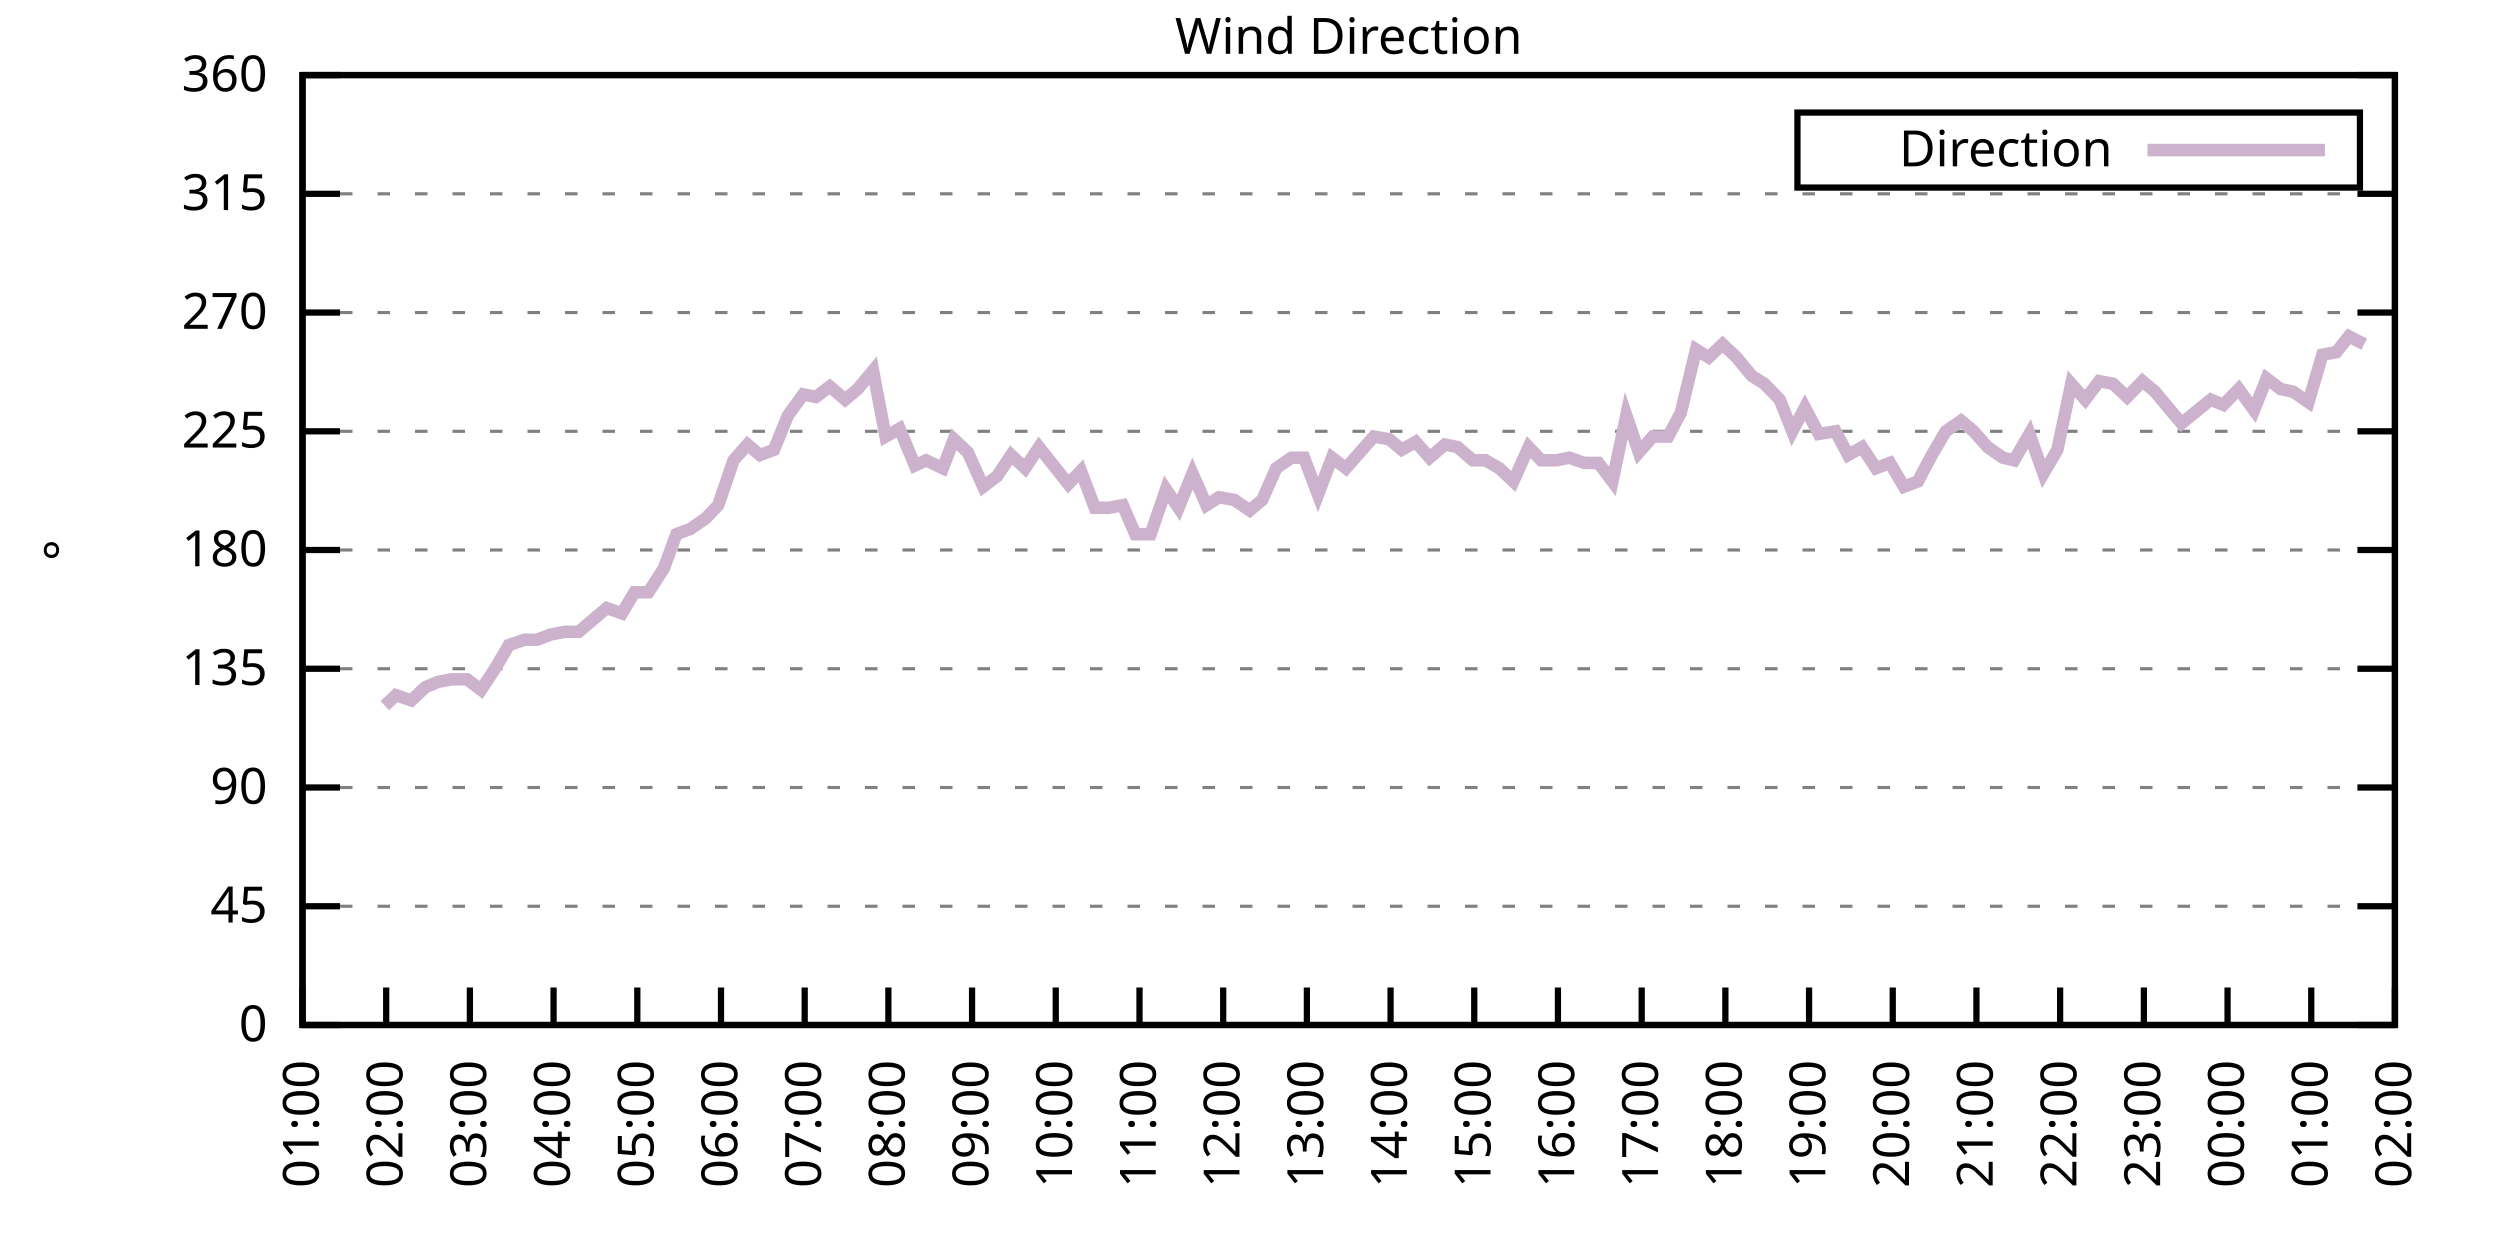
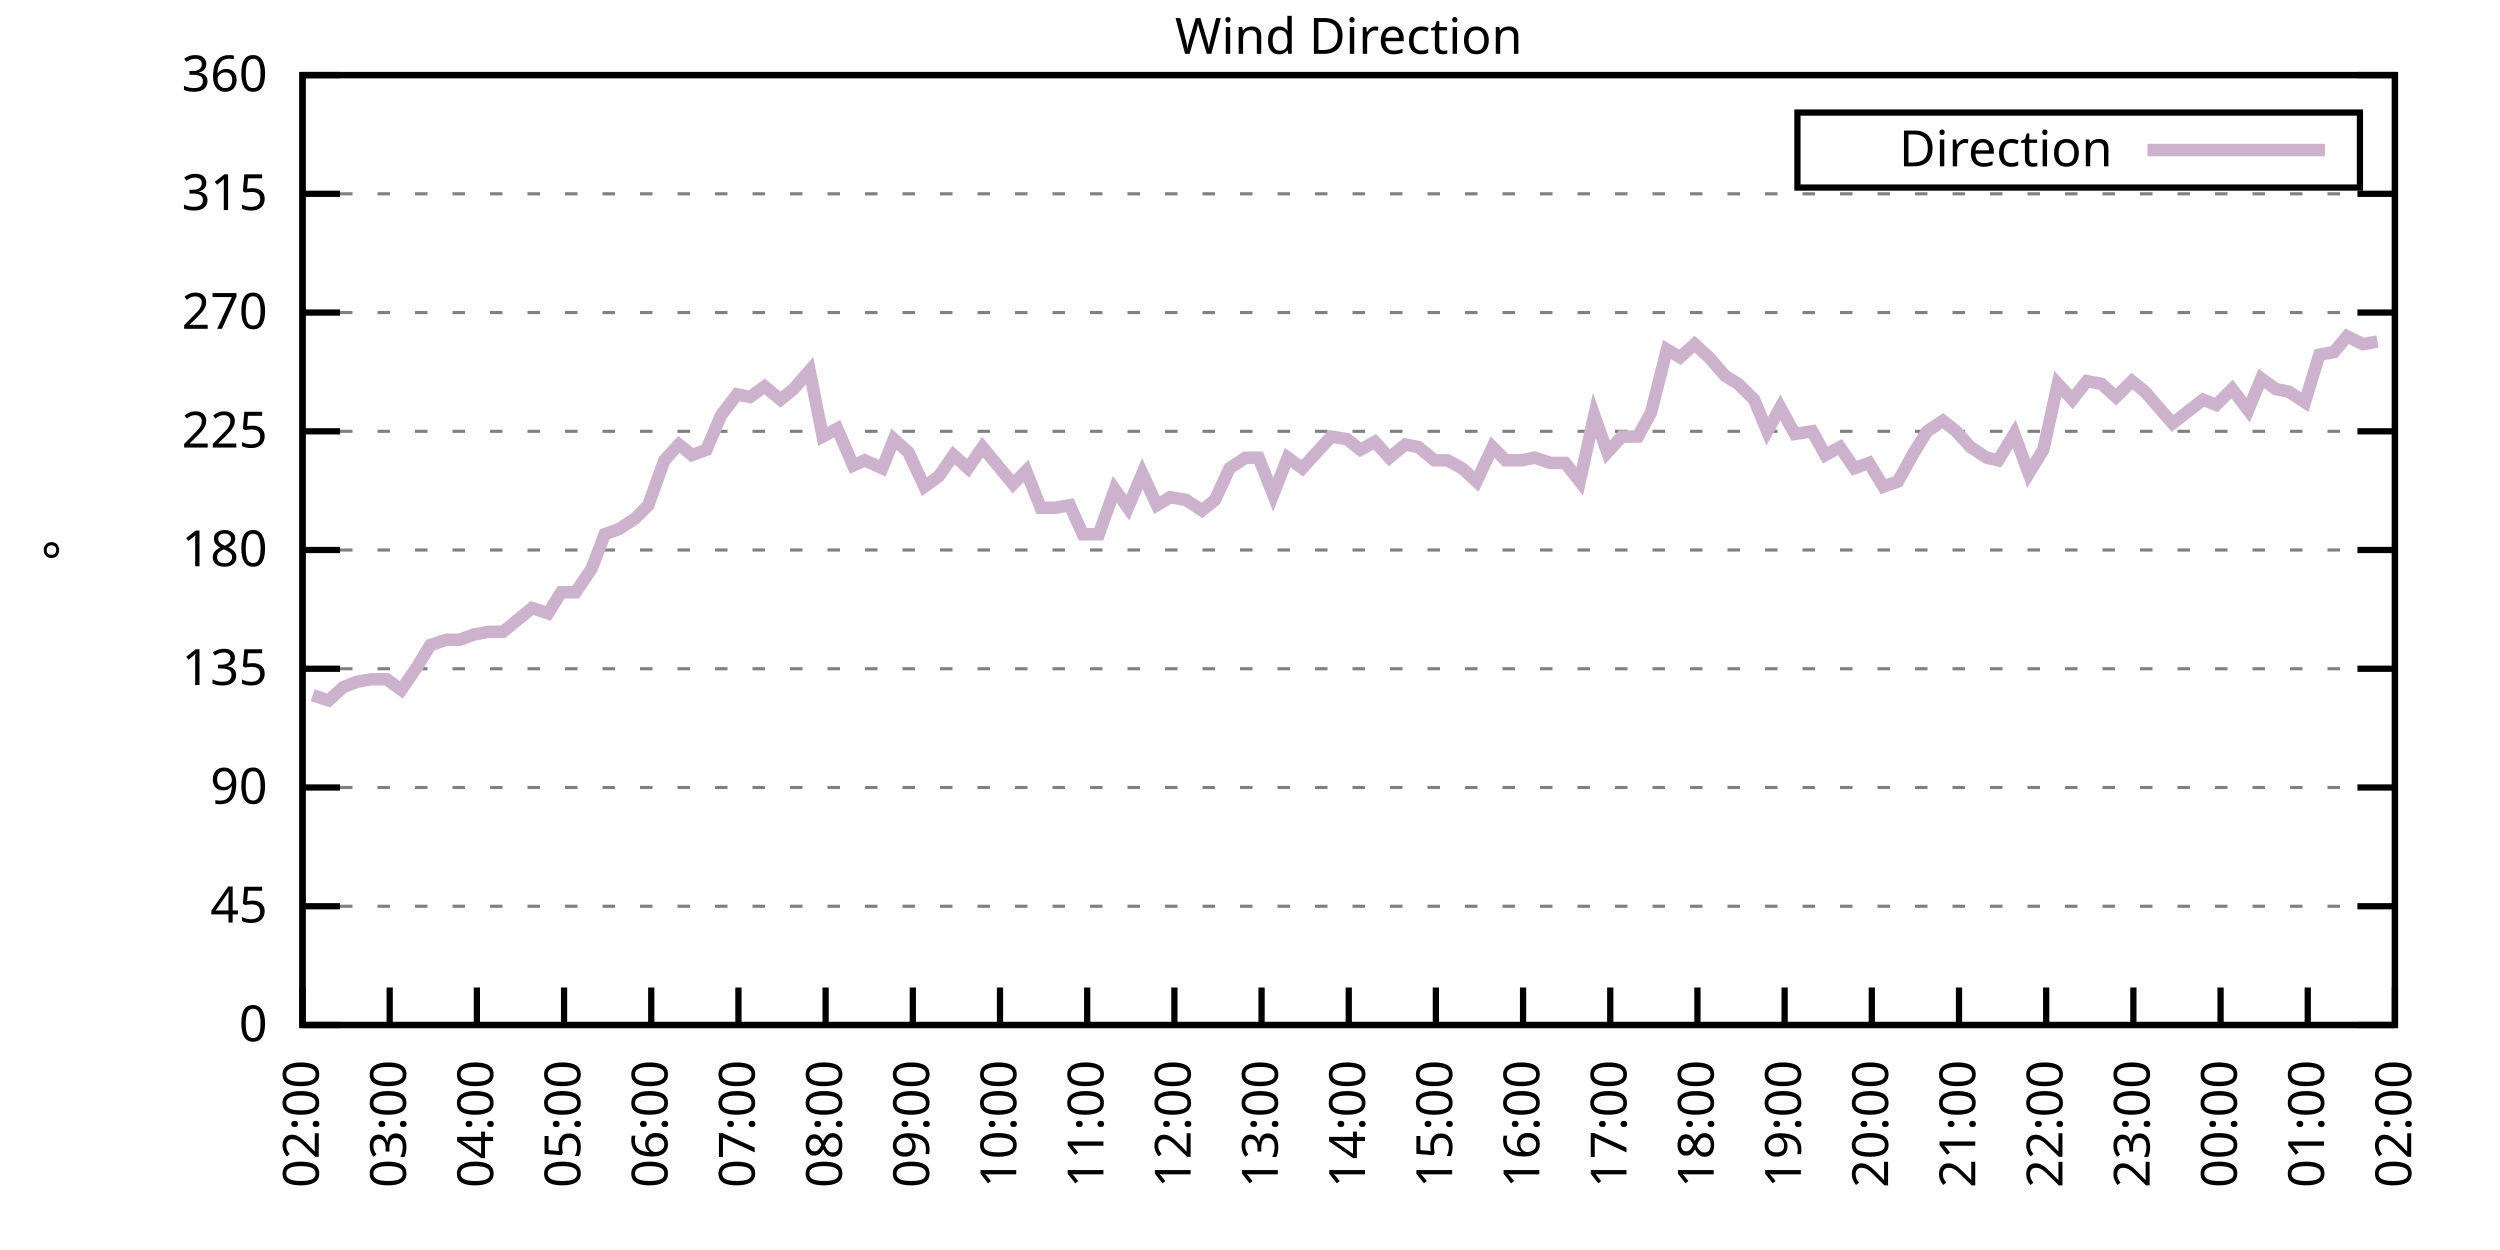
<svg xmlns="http://www.w3.org/2000/svg" xmlns:xlink="http://www.w3.org/1999/xlink" width="400" height="200" viewBox="0 0 400 200">
  <g id="gnuplot_canvas">
    <rect x="0" y="0" width="400" height="200" fill="none" />
    <defs>
      <circle id="gpDot" r="0.5" stroke-width="0.5" stroke="currentColor" />
      <path id="gpPt0" stroke-width="0.333" stroke="currentColor" d="M-1,0 h2 M0,-1 v2" />
      <path id="gpPt1" stroke-width="0.333" stroke="currentColor" d="M-1,-1 L1,1 M1,-1 L-1,1" />
      <path id="gpPt2" stroke-width="0.333" stroke="currentColor" d="M-1,0 L1,0 M0,-1 L0,1 M-1,-1 L1,1 M-1,1 L1,-1" />
      <rect id="gpPt3" stroke-width="0.333" stroke="currentColor" x="-1" y="-1" width="2" height="2" />
      <rect id="gpPt4" stroke-width="0.333" stroke="currentColor" fill="currentColor" x="-1" y="-1" width="2" height="2" />
      <circle id="gpPt5" stroke-width="0.333" stroke="currentColor" cx="0" cy="0" r="1" />
      <use xlink:href="#gpPt5" id="gpPt6" fill="currentColor" stroke="none" />
      <path id="gpPt7" stroke-width="0.333" stroke="currentColor" d="M0,-1.33 L-1.33,0.67 L1.33,0.67 z" />
      <use xlink:href="#gpPt7" id="gpPt8" fill="currentColor" stroke="none" />
      <use xlink:href="#gpPt7" id="gpPt9" stroke="currentColor" transform="rotate(180)" />
      <use xlink:href="#gpPt9" id="gpPt10" fill="currentColor" stroke="none" />
      <use xlink:href="#gpPt3" id="gpPt11" stroke="currentColor" transform="rotate(45)" />
      <use xlink:href="#gpPt11" id="gpPt12" fill="currentColor" stroke="none" />
      <path id="gpPt13" stroke-width="0.333" stroke="currentColor" d="M0,1.330 L1.265,0.411 L0.782,-1.067 L-0.782,-1.076 L-1.265,0.411 z" />
      <use xlink:href="#gpPt13" id="gpPt14" fill="currentColor" stroke="none" />
      <filter id="textbox" filterUnits="objectBoundingBox" x="0" y="0" height="1" width="1">
        <feFlood flood-color="white" flood-opacity="1" result="bgnd" />
        <feComposite in="SourceGraphic" in2="bgnd" operator="atop" />
      </filter>
      <filter id="greybox" filterUnits="objectBoundingBox" x="0" y="0" height="1" width="1">
        <feFlood flood-color="lightgrey" flood-opacity="1" result="grey" />
        <feComposite in="SourceGraphic" in2="grey" operator="atop" />
      </filter>
    </defs>
    <g fill="none" color="white" stroke="currentColor" stroke-width="1.00" stroke-linecap="butt" stroke-linejoin="miter">
</g>
    <g fill="none" color="black" stroke="currentColor" stroke-width="1.00" stroke-linecap="butt" stroke-linejoin="miter">
      <g stroke="none" shape-rendering="crispEdges">
        <polygon fill="rgb(255, 255, 255)" points="48.40,164.00 383.18,164.00 383.18,12.02 48.40,12.02 " />
      </g>
    </g>
    <g fill="none" color="black" stroke="currentColor" stroke-width="1.00" stroke-linecap="butt" stroke-linejoin="miter">
</g>
    <g fill="none" color="black" stroke="black" stroke-width="0.50" stroke-linecap="butt" stroke-linejoin="miter">
</g>
    <g fill="none" color="gray" stroke="currentColor" stroke-width="0.50" stroke-linecap="butt" stroke-linejoin="miter">
      <path stroke="gray" stroke-dasharray="2,4" class="gridline" d="M48.40,164.00 L383.19,164.00  " />
    </g>
    <g fill="none" color="gray" stroke="gray" stroke-width="1.00" stroke-linecap="butt" stroke-linejoin="miter">
</g>
    <g fill="none" color="black" stroke="currentColor" stroke-width="1.00" stroke-linecap="butt" stroke-linejoin="miter">
      <path stroke="black" d="M48.40,164.00 L54.40,164.00 M383.19,164.00 L377.19,164.00  " />
      <g transform="translate(42.80,166.60)" stroke="none" fill="black" font-family="Sans" font-size="8.00" text-anchor="end">
        <text>
          <tspan font-family="Sans"> 0</tspan>
        </text>
      </g>
    </g>
    <g fill="none" color="black" stroke="currentColor" stroke-width="1.00" stroke-linecap="butt" stroke-linejoin="miter">
</g>
    <g fill="none" color="black" stroke="black" stroke-width="0.50" stroke-linecap="butt" stroke-linejoin="miter">
</g>
    <g fill="none" color="gray" stroke="currentColor" stroke-width="0.50" stroke-linecap="butt" stroke-linejoin="miter">
      <path stroke="gray" stroke-dasharray="2,4" class="gridline" d="M48.40,145.00 L383.19,145.00  " />
    </g>
    <g fill="none" color="gray" stroke="gray" stroke-width="1.00" stroke-linecap="butt" stroke-linejoin="miter">
</g>
    <g fill="none" color="black" stroke="currentColor" stroke-width="1.00" stroke-linecap="butt" stroke-linejoin="miter">
      <path stroke="black" d="M48.40,145.00 L54.40,145.00 M383.19,145.00 L377.19,145.00  " />
      <g transform="translate(42.80,147.60)" stroke="none" fill="black" font-family="Sans" font-size="8.00" text-anchor="end">
        <text>
          <tspan font-family="Sans"> 45</tspan>
        </text>
      </g>
    </g>
    <g fill="none" color="black" stroke="currentColor" stroke-width="1.00" stroke-linecap="butt" stroke-linejoin="miter">
</g>
    <g fill="none" color="black" stroke="black" stroke-width="0.50" stroke-linecap="butt" stroke-linejoin="miter">
</g>
    <g fill="none" color="gray" stroke="currentColor" stroke-width="0.50" stroke-linecap="butt" stroke-linejoin="miter">
      <path stroke="gray" stroke-dasharray="2,4" class="gridline" d="M48.40,126.00 L383.19,126.00  " />
    </g>
    <g fill="none" color="gray" stroke="gray" stroke-width="1.00" stroke-linecap="butt" stroke-linejoin="miter">
</g>
    <g fill="none" color="black" stroke="currentColor" stroke-width="1.00" stroke-linecap="butt" stroke-linejoin="miter">
      <path stroke="black" d="M48.40,126.00 L54.40,126.00 M383.19,126.00 L377.19,126.00  " />
      <g transform="translate(42.80,128.60)" stroke="none" fill="black" font-family="Sans" font-size="8.00" text-anchor="end">
        <text>
          <tspan font-family="Sans"> 90</tspan>
        </text>
      </g>
    </g>
    <g fill="none" color="black" stroke="currentColor" stroke-width="1.00" stroke-linecap="butt" stroke-linejoin="miter">
</g>
    <g fill="none" color="black" stroke="black" stroke-width="0.50" stroke-linecap="butt" stroke-linejoin="miter">
</g>
    <g fill="none" color="gray" stroke="currentColor" stroke-width="0.50" stroke-linecap="butt" stroke-linejoin="miter">
      <path stroke="gray" stroke-dasharray="2,4" class="gridline" d="M48.40,107.00 L383.19,107.00  " />
    </g>
    <g fill="none" color="gray" stroke="gray" stroke-width="1.00" stroke-linecap="butt" stroke-linejoin="miter">
</g>
    <g fill="none" color="black" stroke="currentColor" stroke-width="1.00" stroke-linecap="butt" stroke-linejoin="miter">
      <path stroke="black" d="M48.40,107.00 L54.40,107.00 M383.19,107.00 L377.19,107.00  " />
      <g transform="translate(42.80,109.60)" stroke="none" fill="black" font-family="Sans" font-size="8.00" text-anchor="end">
        <text>
          <tspan font-family="Sans"> 135</tspan>
        </text>
      </g>
    </g>
    <g fill="none" color="black" stroke="currentColor" stroke-width="1.00" stroke-linecap="butt" stroke-linejoin="miter">
</g>
    <g fill="none" color="black" stroke="black" stroke-width="0.50" stroke-linecap="butt" stroke-linejoin="miter">
</g>
    <g fill="none" color="gray" stroke="currentColor" stroke-width="0.50" stroke-linecap="butt" stroke-linejoin="miter">
      <path stroke="gray" stroke-dasharray="2,4" class="gridline" d="M48.40,88.00 L383.19,88.00  " />
    </g>
    <g fill="none" color="gray" stroke="gray" stroke-width="1.00" stroke-linecap="butt" stroke-linejoin="miter">
</g>
    <g fill="none" color="black" stroke="currentColor" stroke-width="1.00" stroke-linecap="butt" stroke-linejoin="miter">
      <path stroke="black" d="M48.40,88.00 L54.40,88.00 M383.19,88.00 L377.19,88.00  " />
      <g transform="translate(42.80,90.60)" stroke="none" fill="black" font-family="Sans" font-size="8.00" text-anchor="end">
        <text>
          <tspan font-family="Sans"> 180</tspan>
        </text>
      </g>
    </g>
    <g fill="none" color="black" stroke="currentColor" stroke-width="1.00" stroke-linecap="butt" stroke-linejoin="miter">
</g>
    <g fill="none" color="black" stroke="black" stroke-width="0.50" stroke-linecap="butt" stroke-linejoin="miter">
</g>
    <g fill="none" color="gray" stroke="currentColor" stroke-width="0.50" stroke-linecap="butt" stroke-linejoin="miter">
      <path stroke="gray" stroke-dasharray="2,4" class="gridline" d="M48.40,69.01 L383.19,69.01  " />
    </g>
    <g fill="none" color="gray" stroke="gray" stroke-width="1.00" stroke-linecap="butt" stroke-linejoin="miter">
</g>
    <g fill="none" color="black" stroke="currentColor" stroke-width="1.00" stroke-linecap="butt" stroke-linejoin="miter">
      <path stroke="black" d="M48.40,69.01 L54.40,69.01 M383.19,69.01 L377.19,69.01  " />
      <g transform="translate(42.80,71.61)" stroke="none" fill="black" font-family="Sans" font-size="8.00" text-anchor="end">
        <text>
          <tspan font-family="Sans"> 225</tspan>
        </text>
      </g>
    </g>
    <g fill="none" color="black" stroke="currentColor" stroke-width="1.00" stroke-linecap="butt" stroke-linejoin="miter">
</g>
    <g fill="none" color="black" stroke="black" stroke-width="0.50" stroke-linecap="butt" stroke-linejoin="miter">
</g>
    <g fill="none" color="gray" stroke="currentColor" stroke-width="0.50" stroke-linecap="butt" stroke-linejoin="miter">
      <path stroke="gray" stroke-dasharray="2,4" class="gridline" d="M48.40,50.01 L383.19,50.01  " />
    </g>
    <g fill="none" color="gray" stroke="gray" stroke-width="1.00" stroke-linecap="butt" stroke-linejoin="miter">
</g>
    <g fill="none" color="black" stroke="currentColor" stroke-width="1.00" stroke-linecap="butt" stroke-linejoin="miter">
      <path stroke="black" d="M48.40,50.01 L54.40,50.01 M383.19,50.01 L377.19,50.01  " />
      <g transform="translate(42.80,52.61)" stroke="none" fill="black" font-family="Sans" font-size="8.00" text-anchor="end">
        <text>
          <tspan font-family="Sans"> 270</tspan>
        </text>
      </g>
    </g>
    <g fill="none" color="black" stroke="currentColor" stroke-width="1.00" stroke-linecap="butt" stroke-linejoin="miter">
</g>
    <g fill="none" color="black" stroke="black" stroke-width="0.50" stroke-linecap="butt" stroke-linejoin="miter">
</g>
    <g fill="none" color="gray" stroke="currentColor" stroke-width="0.50" stroke-linecap="butt" stroke-linejoin="miter">
      <path stroke="gray" stroke-dasharray="2,4" class="gridline" d="M48.40,31.01 L383.19,31.01  " />
    </g>
    <g fill="none" color="gray" stroke="gray" stroke-width="1.00" stroke-linecap="butt" stroke-linejoin="miter">
</g>
    <g fill="none" color="black" stroke="currentColor" stroke-width="1.00" stroke-linecap="butt" stroke-linejoin="miter">
      <path stroke="black" d="M48.40,31.01 L54.40,31.01 M383.19,31.01 L377.19,31.01  " />
      <g transform="translate(42.80,33.61)" stroke="none" fill="black" font-family="Sans" font-size="8.00" text-anchor="end">
        <text>
          <tspan font-family="Sans"> 315</tspan>
        </text>
      </g>
    </g>
    <g fill="none" color="black" stroke="currentColor" stroke-width="1.00" stroke-linecap="butt" stroke-linejoin="miter">
</g>
    <g fill="none" color="black" stroke="black" stroke-width="0.50" stroke-linecap="butt" stroke-linejoin="miter">
</g>
    <g fill="none" color="gray" stroke="currentColor" stroke-width="0.50" stroke-linecap="butt" stroke-linejoin="miter">
      <path stroke="gray" stroke-dasharray="2,4" class="gridline" d="M48.40,12.01 L383.19,12.01  " />
    </g>
    <g fill="none" color="gray" stroke="gray" stroke-width="1.00" stroke-linecap="butt" stroke-linejoin="miter">
</g>
    <g fill="none" color="black" stroke="currentColor" stroke-width="1.00" stroke-linecap="butt" stroke-linejoin="miter">
      <path stroke="black" d="M48.40,12.01 L54.40,12.01 M383.19,12.01 L377.19,12.01  " />
      <g transform="translate(42.80,14.61)" stroke="none" fill="black" font-family="Sans" font-size="8.00" text-anchor="end">
        <text>
          <tspan font-family="Sans"> 360</tspan>
        </text>
      </g>
    </g>
    <g fill="none" color="black" stroke="currentColor" stroke-width="1.00" stroke-linecap="butt" stroke-linejoin="miter">
      <path stroke="black" d="M48.40,164.00 L48.40,158.00  " />
      <g transform="translate(51.00,169.60) rotate(270.00)" stroke="none" fill="black" font-family="Sans" font-size="8.00" text-anchor="end">
        <text>
-           <tspan font-family="Sans">01:00</tspan>
-         </text>
-       </g>
-     </g>
-     <g fill="none" color="black" stroke="currentColor" stroke-width="1.00" stroke-linecap="butt" stroke-linejoin="miter">
-       <path stroke="black" d="M61.79,164.00 L61.79,158.00  " />
-       <g transform="translate(64.39,169.60) rotate(270.00)" stroke="none" fill="black" font-family="Sans" font-size="8.00" text-anchor="end">
-         <text>
          <tspan font-family="Sans">02:00</tspan>
        </text>
      </g>
    </g>
    <g fill="none" color="black" stroke="currentColor" stroke-width="1.00" stroke-linecap="butt" stroke-linejoin="miter">
-       <path stroke="black" d="M75.18,164.00 L75.18,158.00  " />
-       <g transform="translate(77.78,169.60) rotate(270.00)" stroke="none" fill="black" font-family="Sans" font-size="8.00" text-anchor="end">
+       <path stroke="black" d="M62.35,164.00 L62.35,158.00  " />
+       <g transform="translate(64.95,169.60) rotate(270.00)" stroke="none" fill="black" font-family="Sans" font-size="8.00" text-anchor="end">
        <text>
          <tspan font-family="Sans">03:00</tspan>
        </text>
      </g>
    </g>
    <g fill="none" color="black" stroke="currentColor" stroke-width="1.00" stroke-linecap="butt" stroke-linejoin="miter">
-       <path stroke="black" d="M88.57,164.00 L88.57,158.00  " />
-       <g transform="translate(91.17,169.60) rotate(270.00)" stroke="none" fill="black" font-family="Sans" font-size="8.00" text-anchor="end">
+       <path stroke="black" d="M76.30,164.00 L76.30,158.00  " />
+       <g transform="translate(78.90,169.60) rotate(270.00)" stroke="none" fill="black" font-family="Sans" font-size="8.00" text-anchor="end">
        <text>
          <tspan font-family="Sans">04:00</tspan>
        </text>
      </g>
    </g>
    <g fill="none" color="black" stroke="currentColor" stroke-width="1.00" stroke-linecap="butt" stroke-linejoin="miter">
-       <path stroke="black" d="M101.97,164.00 L101.97,158.00  " />
-       <g transform="translate(104.57,169.60) rotate(270.00)" stroke="none" fill="black" font-family="Sans" font-size="8.00" text-anchor="end">
+       <path stroke="black" d="M90.25,164.00 L90.25,158.00  " />
+       <g transform="translate(92.85,169.60) rotate(270.00)" stroke="none" fill="black" font-family="Sans" font-size="8.00" text-anchor="end">
        <text>
          <tspan font-family="Sans">05:00</tspan>
        </text>
      </g>
    </g>
    <g fill="none" color="black" stroke="currentColor" stroke-width="1.00" stroke-linecap="butt" stroke-linejoin="miter">
-       <path stroke="black" d="M115.36,164.00 L115.36,158.00  " />
-       <g transform="translate(117.96,169.60) rotate(270.00)" stroke="none" fill="black" font-family="Sans" font-size="8.00" text-anchor="end">
+       <path stroke="black" d="M104.20,164.00 L104.20,158.00  " />
+       <g transform="translate(106.80,169.60) rotate(270.00)" stroke="none" fill="black" font-family="Sans" font-size="8.00" text-anchor="end">
        <text>
          <tspan font-family="Sans">06:00</tspan>
        </text>
      </g>
    </g>
    <g fill="none" color="black" stroke="currentColor" stroke-width="1.00" stroke-linecap="butt" stroke-linejoin="miter">
-       <path stroke="black" d="M128.75,164.00 L128.75,158.00  " />
-       <g transform="translate(131.35,169.60) rotate(270.00)" stroke="none" fill="black" font-family="Sans" font-size="8.00" text-anchor="end">
+       <path stroke="black" d="M118.15,164.00 L118.15,158.00  " />
+       <g transform="translate(120.75,169.60) rotate(270.00)" stroke="none" fill="black" font-family="Sans" font-size="8.00" text-anchor="end">
        <text>
          <tspan font-family="Sans">07:00</tspan>
        </text>
      </g>
    </g>
    <g fill="none" color="black" stroke="currentColor" stroke-width="1.00" stroke-linecap="butt" stroke-linejoin="miter">
-       <path stroke="black" d="M142.14,164.00 L142.14,158.00  " />
-       <g transform="translate(144.74,169.60) rotate(270.00)" stroke="none" fill="black" font-family="Sans" font-size="8.00" text-anchor="end">
+       <path stroke="black" d="M132.10,164.00 L132.10,158.00  " />
+       <g transform="translate(134.70,169.60) rotate(270.00)" stroke="none" fill="black" font-family="Sans" font-size="8.00" text-anchor="end">
        <text>
          <tspan font-family="Sans">08:00</tspan>
        </text>
      </g>
    </g>
    <g fill="none" color="black" stroke="currentColor" stroke-width="1.00" stroke-linecap="butt" stroke-linejoin="miter">
-       <path stroke="black" d="M155.53,164.00 L155.53,158.00  " />
-       <g transform="translate(158.13,169.60) rotate(270.00)" stroke="none" fill="black" font-family="Sans" font-size="8.00" text-anchor="end">
+       <path stroke="black" d="M146.05,164.00 L146.05,158.00  " />
+       <g transform="translate(148.65,169.60) rotate(270.00)" stroke="none" fill="black" font-family="Sans" font-size="8.00" text-anchor="end">
        <text>
          <tspan font-family="Sans">09:00</tspan>
        </text>
      </g>
    </g>
    <g fill="none" color="black" stroke="currentColor" stroke-width="1.00" stroke-linecap="butt" stroke-linejoin="miter">
-       <path stroke="black" d="M168.92,164.00 L168.92,158.00  " />
-       <g transform="translate(171.52,169.60) rotate(270.00)" stroke="none" fill="black" font-family="Sans" font-size="8.00" text-anchor="end">
+       <path stroke="black" d="M160.00,164.00 L160.00,158.00  " />
+       <g transform="translate(162.60,169.60) rotate(270.00)" stroke="none" fill="black" font-family="Sans" font-size="8.00" text-anchor="end">
        <text>
          <tspan font-family="Sans">10:00</tspan>
        </text>
      </g>
    </g>
    <g fill="none" color="black" stroke="currentColor" stroke-width="1.00" stroke-linecap="butt" stroke-linejoin="miter">
-       <path stroke="black" d="M182.32,164.00 L182.32,158.00  " />
-       <g transform="translate(184.92,169.60) rotate(270.00)" stroke="none" fill="black" font-family="Sans" font-size="8.00" text-anchor="end">
+       <path stroke="black" d="M173.95,164.00 L173.95,158.00  " />
+       <g transform="translate(176.55,169.60) rotate(270.00)" stroke="none" fill="black" font-family="Sans" font-size="8.00" text-anchor="end">
        <text>
          <tspan font-family="Sans">11:00</tspan>
        </text>
      </g>
    </g>
    <g fill="none" color="black" stroke="currentColor" stroke-width="1.00" stroke-linecap="butt" stroke-linejoin="miter">
-       <path stroke="black" d="M195.71,164.00 L195.71,158.00  " />
-       <g transform="translate(198.31,169.60) rotate(270.00)" stroke="none" fill="black" font-family="Sans" font-size="8.00" text-anchor="end">
+       <path stroke="black" d="M187.90,164.00 L187.90,158.00  " />
+       <g transform="translate(190.50,169.60) rotate(270.00)" stroke="none" fill="black" font-family="Sans" font-size="8.00" text-anchor="end">
        <text>
          <tspan font-family="Sans">12:00</tspan>
        </text>
      </g>
    </g>
    <g fill="none" color="black" stroke="currentColor" stroke-width="1.00" stroke-linecap="butt" stroke-linejoin="miter">
-       <path stroke="black" d="M209.10,164.00 L209.10,158.00  " />
-       <g transform="translate(211.70,169.60) rotate(270.00)" stroke="none" fill="black" font-family="Sans" font-size="8.00" text-anchor="end">
+       <path stroke="black" d="M201.85,164.00 L201.85,158.00  " />
+       <g transform="translate(204.45,169.60) rotate(270.00)" stroke="none" fill="black" font-family="Sans" font-size="8.00" text-anchor="end">
        <text>
          <tspan font-family="Sans">13:00</tspan>
        </text>
      </g>
    </g>
    <g fill="none" color="black" stroke="currentColor" stroke-width="1.00" stroke-linecap="butt" stroke-linejoin="miter">
-       <path stroke="black" d="M222.49,164.00 L222.49,158.00  " />
-       <g transform="translate(225.09,169.60) rotate(270.00)" stroke="none" fill="black" font-family="Sans" font-size="8.00" text-anchor="end">
+       <path stroke="black" d="M215.80,164.00 L215.80,158.00  " />
+       <g transform="translate(218.40,169.60) rotate(270.00)" stroke="none" fill="black" font-family="Sans" font-size="8.00" text-anchor="end">
        <text>
          <tspan font-family="Sans">14:00</tspan>
        </text>
      </g>
    </g>
    <g fill="none" color="black" stroke="currentColor" stroke-width="1.00" stroke-linecap="butt" stroke-linejoin="miter">
-       <path stroke="black" d="M235.88,164.00 L235.88,158.00  " />
-       <g transform="translate(238.48,169.60) rotate(270.00)" stroke="none" fill="black" font-family="Sans" font-size="8.00" text-anchor="end">
+       <path stroke="black" d="M229.74,164.00 L229.74,158.00  " />
+       <g transform="translate(232.34,169.60) rotate(270.00)" stroke="none" fill="black" font-family="Sans" font-size="8.00" text-anchor="end">
        <text>
          <tspan font-family="Sans">15:00</tspan>
        </text>
      </g>
    </g>
    <g fill="none" color="black" stroke="currentColor" stroke-width="1.00" stroke-linecap="butt" stroke-linejoin="miter">
-       <path stroke="black" d="M249.27,164.00 L249.27,158.00  " />
-       <g transform="translate(251.87,169.60) rotate(270.00)" stroke="none" fill="black" font-family="Sans" font-size="8.00" text-anchor="end">
+       <path stroke="black" d="M243.69,164.00 L243.69,158.00  " />
+       <g transform="translate(246.29,169.60) rotate(270.00)" stroke="none" fill="black" font-family="Sans" font-size="8.00" text-anchor="end">
        <text>
          <tspan font-family="Sans">16:00</tspan>
        </text>
      </g>
    </g>
    <g fill="none" color="black" stroke="currentColor" stroke-width="1.00" stroke-linecap="butt" stroke-linejoin="miter">
-       <path stroke="black" d="M262.67,164.00 L262.67,158.00  " />
-       <g transform="translate(265.27,169.60) rotate(270.00)" stroke="none" fill="black" font-family="Sans" font-size="8.00" text-anchor="end">
+       <path stroke="black" d="M257.64,164.00 L257.64,158.00  " />
+       <g transform="translate(260.24,169.60) rotate(270.00)" stroke="none" fill="black" font-family="Sans" font-size="8.00" text-anchor="end">
        <text>
          <tspan font-family="Sans">17:00</tspan>
        </text>
      </g>
    </g>
    <g fill="none" color="black" stroke="currentColor" stroke-width="1.00" stroke-linecap="butt" stroke-linejoin="miter">
-       <path stroke="black" d="M276.06,164.00 L276.06,158.00  " />
-       <g transform="translate(278.66,169.60) rotate(270.00)" stroke="none" fill="black" font-family="Sans" font-size="8.00" text-anchor="end">
+       <path stroke="black" d="M271.59,164.00 L271.59,158.00  " />
+       <g transform="translate(274.19,169.60) rotate(270.00)" stroke="none" fill="black" font-family="Sans" font-size="8.00" text-anchor="end">
        <text>
          <tspan font-family="Sans">18:00</tspan>
        </text>
      </g>
    </g>
    <g fill="none" color="black" stroke="currentColor" stroke-width="1.00" stroke-linecap="butt" stroke-linejoin="miter">
-       <path stroke="black" d="M289.45,164.00 L289.45,158.00  " />
-       <g transform="translate(292.05,169.60) rotate(270.00)" stroke="none" fill="black" font-family="Sans" font-size="8.00" text-anchor="end">
+       <path stroke="black" d="M285.54,164.00 L285.54,158.00  " />
+       <g transform="translate(288.14,169.60) rotate(270.00)" stroke="none" fill="black" font-family="Sans" font-size="8.00" text-anchor="end">
        <text>
          <tspan font-family="Sans">19:00</tspan>
        </text>
      </g>
    </g>
    <g fill="none" color="black" stroke="currentColor" stroke-width="1.00" stroke-linecap="butt" stroke-linejoin="miter">
-       <path stroke="black" d="M302.84,164.00 L302.84,158.00  " />
-       <g transform="translate(305.44,169.60) rotate(270.00)" stroke="none" fill="black" font-family="Sans" font-size="8.00" text-anchor="end">
+       <path stroke="black" d="M299.49,164.00 L299.49,158.00  " />
+       <g transform="translate(302.09,169.60) rotate(270.00)" stroke="none" fill="black" font-family="Sans" font-size="8.00" text-anchor="end">
        <text>
          <tspan font-family="Sans">20:00</tspan>
        </text>
      </g>
    </g>
    <g fill="none" color="black" stroke="currentColor" stroke-width="1.00" stroke-linecap="butt" stroke-linejoin="miter">
-       <path stroke="black" d="M316.23,164.00 L316.23,158.00  " />
-       <g transform="translate(318.83,169.60) rotate(270.00)" stroke="none" fill="black" font-family="Sans" font-size="8.00" text-anchor="end">
+       <path stroke="black" d="M313.44,164.00 L313.44,158.00  " />
+       <g transform="translate(316.04,169.60) rotate(270.00)" stroke="none" fill="black" font-family="Sans" font-size="8.00" text-anchor="end">
        <text>
          <tspan font-family="Sans">21:00</tspan>
        </text>
      </g>
    </g>
    <g fill="none" color="black" stroke="currentColor" stroke-width="1.00" stroke-linecap="butt" stroke-linejoin="miter">
-       <path stroke="black" d="M329.62,164.00 L329.62,158.00  " />
-       <g transform="translate(332.22,169.60) rotate(270.00)" stroke="none" fill="black" font-family="Sans" font-size="8.00" text-anchor="end">
+       <path stroke="black" d="M327.39,164.00 L327.39,158.00  " />
+       <g transform="translate(329.99,169.60) rotate(270.00)" stroke="none" fill="black" font-family="Sans" font-size="8.00" text-anchor="end">
        <text>
          <tspan font-family="Sans">22:00</tspan>
        </text>
      </g>
    </g>
    <g fill="none" color="black" stroke="currentColor" stroke-width="1.00" stroke-linecap="butt" stroke-linejoin="miter">
-       <path stroke="black" d="M343.02,164.00 L343.02,158.00  " />
-       <g transform="translate(345.62,169.60) rotate(270.00)" stroke="none" fill="black" font-family="Sans" font-size="8.00" text-anchor="end">
+       <path stroke="black" d="M341.34,164.00 L341.34,158.00  " />
+       <g transform="translate(343.94,169.60) rotate(270.00)" stroke="none" fill="black" font-family="Sans" font-size="8.00" text-anchor="end">
        <text>
          <tspan font-family="Sans">23:00</tspan>
        </text>
      </g>
    </g>
    <g fill="none" color="black" stroke="currentColor" stroke-width="1.00" stroke-linecap="butt" stroke-linejoin="miter">
-       <path stroke="black" d="M356.41,164.00 L356.41,158.00  " />
-       <g transform="translate(359.01,169.60) rotate(270.00)" stroke="none" fill="black" font-family="Sans" font-size="8.00" text-anchor="end">
+       <path stroke="black" d="M355.29,164.00 L355.29,158.00  " />
+       <g transform="translate(357.89,169.60) rotate(270.00)" stroke="none" fill="black" font-family="Sans" font-size="8.00" text-anchor="end">
        <text>
          <tspan font-family="Sans">00:00</tspan>
        </text>
      </g>
    </g>
    <g fill="none" color="black" stroke="currentColor" stroke-width="1.00" stroke-linecap="butt" stroke-linejoin="miter">
-       <path stroke="black" d="M369.80,164.00 L369.80,158.00  " />
-       <g transform="translate(372.40,169.60) rotate(270.00)" stroke="none" fill="black" font-family="Sans" font-size="8.00" text-anchor="end">
+       <path stroke="black" d="M369.24,164.00 L369.24,158.00  " />
+       <g transform="translate(371.84,169.60) rotate(270.00)" stroke="none" fill="black" font-family="Sans" font-size="8.00" text-anchor="end">
        <text>
          <tspan font-family="Sans">01:00</tspan>
        </text>
      </g>
    </g>
    <g fill="none" color="black" stroke="currentColor" stroke-width="1.00" stroke-linecap="butt" stroke-linejoin="miter">
      <path stroke="black" d="M383.19,164.00 L383.19,158.00  " />
      <g transform="translate(385.79,169.60) rotate(270.00)" stroke="none" fill="black" font-family="Sans" font-size="8.00" text-anchor="end">
        <text>
          <tspan font-family="Sans">02:00</tspan>
        </text>
      </g>
    </g>
    <g fill="none" color="black" stroke="currentColor" stroke-width="1.00" stroke-linecap="butt" stroke-linejoin="miter">
</g>
    <g fill="none" color="black" stroke="currentColor" stroke-width="1.00" stroke-linecap="butt" stroke-linejoin="miter">
      <path stroke="black" d="M48.40,12.01 L48.40,164.00 L383.19,164.00 L383.19,12.01 L48.40,12.01 Z  " />
    </g>
    <g fill="none" color="black" stroke="currentColor" stroke-width="1.00" stroke-linecap="butt" stroke-linejoin="miter">
</g>
    <g fill="none" color="black" stroke="currentColor" stroke-width="1.00" stroke-linecap="butt" stroke-linejoin="miter">
      <path stroke="black" d="M287.59,30.01 L287.59,18.01 L377.59,18.01 L377.59,30.01 L287.59,30.01 Z  " />
    </g>
    <g id="Wind_direction_plot_1">
      <g fill="none" color="white" stroke="black" stroke-width="2.00" stroke-linecap="butt" stroke-linejoin="miter">
</g>
      <g fill="none" color="black" stroke="currentColor" stroke-width="2.00" stroke-linecap="butt" stroke-linejoin="miter">
        <g transform="translate(337.99,26.61)" stroke="none" fill="black" font-family="Sans" font-size="8.00" text-anchor="end">
          <text>
            <tspan font-family="Sans">Direction</tspan>
          </text>
        </g>
      </g>
      <g fill="none" color="black" stroke="currentColor" stroke-width="2.00" stroke-linecap="butt" stroke-linejoin="miter">
-         <path stroke="rgb(204, 178, 204)" d="M343.59,24.01 L371.99,24.01 M61.57,112.91 L63.35,111.23 L65.81,112.07 L68.04,109.96 L70.05,109.11 L72.28,108.69   L74.74,108.69 L76.97,110.38 L79.20,107.00 L81.43,103.20 L83.89,102.36 L85.90,102.36 L88.13,101.52 L90.36,101.09   L92.59,101.09 L97.06,97.29 L99.51,98.14 L101.52,94.76 L103.75,94.76 L106.21,90.96 L108.22,85.47 L110.45,84.63   L112.90,82.94 L114.91,80.83 L117.37,73.65 L119.60,71.12 L121.61,72.81 L123.84,71.96 L126.07,66.47 L128.53,63.10   L130.54,63.52 L132.77,61.83 L135.22,63.94 L137.23,62.25 L139.69,59.30 L141.69,69.85 L143.93,68.58 L146.38,74.49   L148.17,73.65 L150.85,74.92 L152.63,70.27 L154.86,72.38 L157.32,77.87 L159.55,76.18 L161.78,72.81 L164.01,74.92   L166.25,71.54 L170.93,77.45 L172.94,75.34 L175.17,81.25 L177.41,81.25 L179.64,80.83 L181.65,85.47 L184.10,85.47   L186.56,78.29 L188.57,81.25 L190.80,75.76 L193.03,80.83 L195.04,79.56 L197.49,79.98 L199.95,81.67 L201.96,79.98   L204.19,74.92 L206.64,73.23 L208.65,73.23 L210.88,79.14 L213.12,73.23 L215.35,74.92 L217.58,72.38 L219.81,69.85   L222.27,70.27 L224.28,71.96 L226.51,70.70 L228.74,73.23 L231.20,71.12 L233.20,71.54 L235.66,73.65 L237.67,73.65   L239.90,74.92 L242.13,77.03 L244.59,71.54 L246.60,73.65 L249.05,73.65 L251.06,73.23 L253.51,74.07 L255.75,74.07   L257.98,77.03 L260.21,66.47 L262.22,72.38 L264.45,69.85 L266.91,69.85 L268.92,66.05 L271.37,55.92 L273.38,57.18   L275.61,55.07 L277.84,57.18 L280.30,60.14 L282.31,61.41 L284.76,63.94 L286.77,69.01 L288.78,65.21 L291.01,69.43   L293.69,69.01 L295.70,72.81 L297.93,71.54 L300.16,74.92 L302.39,74.07 L304.63,77.87 L306.86,77.03 L309.09,72.81   L311.32,69.01 L313.78,67.32 L315.79,69.01 L318.02,71.54 L320.47,73.23 L322.26,73.65 L324.71,69.43 L326.95,75.76   L329.18,71.96 L331.41,61.41 L333.64,63.94 L335.87,60.98 L338.10,61.41 L340.34,63.52 L342.79,60.98 L344.80,62.67   L347.26,65.63 L349.04,67.74 L353.73,63.94 L355.74,64.78 L358.19,62.25 L360.65,65.63 L362.66,60.56 L364.89,62.25   L366.90,62.67 L369.35,64.36 L371.58,56.76 L373.82,56.34 L375.82,53.81 L378.28,55.07  " />
+         <path stroke="rgb(204, 178, 204)" d="M343.59,24.01 L371.99,24.01 M50.03,111.23 L52.58,112.07 L54.91,109.96 L57.00,109.11 L59.33,108.69 L61.88,108.69   L64.21,110.38 L66.53,107.00 L68.86,103.20 L71.42,102.36 L73.51,102.36 L75.83,101.52 L78.16,101.09 L80.48,101.09   L85.13,97.29 L87.69,98.14 L89.78,94.76 L92.11,94.76 L94.67,90.96 L96.76,85.47 L99.08,84.63 L101.64,82.94   L103.73,80.83 L106.29,73.65 L108.62,71.12 L110.71,72.81 L113.03,71.96 L115.36,66.47 L117.92,63.10 L120.01,63.52   L122.33,61.83 L124.89,63.94 L126.98,62.25 L129.54,59.30 L131.63,69.85 L133.96,68.58 L136.51,74.49 L138.37,73.65   L141.16,74.92 L143.02,70.27 L145.35,72.38 L147.91,77.87 L150.23,76.18 L152.56,72.81 L154.88,74.92 L157.21,71.54   L162.09,77.45 L164.18,75.34 L166.51,81.25 L168.83,81.25 L171.16,80.83 L173.25,85.47 L175.81,85.47 L178.36,78.29   L180.46,81.25 L182.78,75.76 L185.11,80.83 L187.20,79.56 L189.76,79.98 L192.31,81.67 L194.41,79.98 L196.73,74.92   L199.29,73.23 L201.38,73.23 L203.71,79.14 L206.03,73.23 L208.36,74.92 L210.68,72.38 L213.01,69.85 L215.56,70.27   L217.65,71.96 L219.98,70.70 L222.30,73.23 L224.86,71.12 L226.95,71.54 L229.51,73.65 L231.60,73.65 L233.93,74.92   L236.25,77.03 L238.81,71.54 L240.90,73.65 L243.46,73.65 L245.55,73.23 L248.11,74.07 L250.44,74.07 L252.76,77.03   L255.09,66.47 L257.18,72.38 L259.50,69.85 L262.06,69.85 L264.15,66.05 L266.71,55.92 L268.80,57.18 L271.13,55.07   L273.45,57.18 L276.01,60.14 L278.10,61.41 L280.66,63.94 L282.75,69.01 L284.85,65.21 L287.17,69.43 L289.96,69.01   L292.05,72.81 L294.38,71.54 L296.70,74.92 L299.03,74.07 L301.35,77.87 L303.68,77.03 L306.00,72.81 L308.33,69.01   L310.88,67.32 L312.98,69.01 L315.30,71.54 L317.86,73.23 L319.72,73.65 L322.28,69.43 L324.60,75.76 L326.93,71.96   L329.25,61.41 L331.58,63.94 L333.90,60.98 L336.23,61.41 L338.55,63.52 L341.11,60.98 L343.20,62.67 L345.76,65.63   L347.62,67.74 L352.50,63.94 L354.59,64.78 L357.15,62.25 L359.71,65.63 L361.80,60.56 L364.13,62.25 L366.22,62.67   L368.78,64.36 L371.10,56.76 L373.43,56.34 L375.52,53.81 L378.08,55.07 L380.40,54.65  " />
      </g>
    </g>
    <g fill="none" color="black" stroke="currentColor" stroke-width="2.00" stroke-linecap="butt" stroke-linejoin="miter">
</g>
    <g fill="none" color="black" stroke="black" stroke-width="1.00" stroke-linecap="butt" stroke-linejoin="miter">
</g>
    <g fill="none" color="black" stroke="currentColor" stroke-width="1.00" stroke-linecap="butt" stroke-linejoin="miter">
      <path stroke="black" d="M48.40,12.01 L48.40,164.00 L383.19,164.00 L383.19,12.01 L48.40,12.01 Z  " />
      <g transform="translate(12.80,88.01) rotate(270.00)" stroke="none" fill="black" font-family="Sans" font-size="8.00" text-anchor="middle">
        <text>
          <tspan font-family="Sans">°</tspan>
        </text>
      </g>
    </g>
    <g fill="none" color="black" stroke="currentColor" stroke-width="1.00" stroke-linecap="butt" stroke-linejoin="miter">
</g>
    <g fill="none" color="black" stroke="currentColor" stroke-width="1.00" stroke-linecap="butt" stroke-linejoin="miter">
      <g transform="translate(215.79,8.61)" stroke="none" fill="black" font-family="Sans" font-size="8.00" text-anchor="middle">
        <text>
          <tspan font-family="Sans">Wind Direction</tspan>
        </text>
      </g>
    </g>
    <g fill="none" color="black" stroke="currentColor" stroke-width="1.00" stroke-linecap="butt" stroke-linejoin="miter">
</g>
  </g>
</svg>
